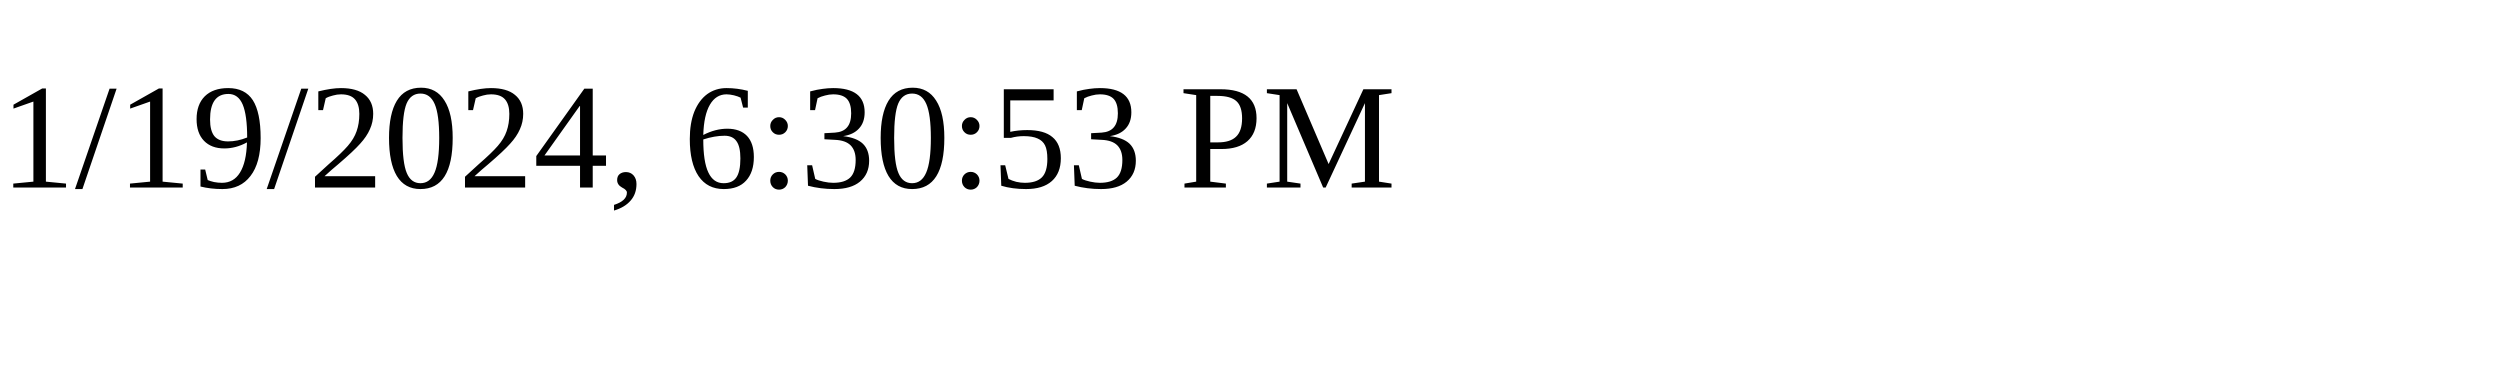
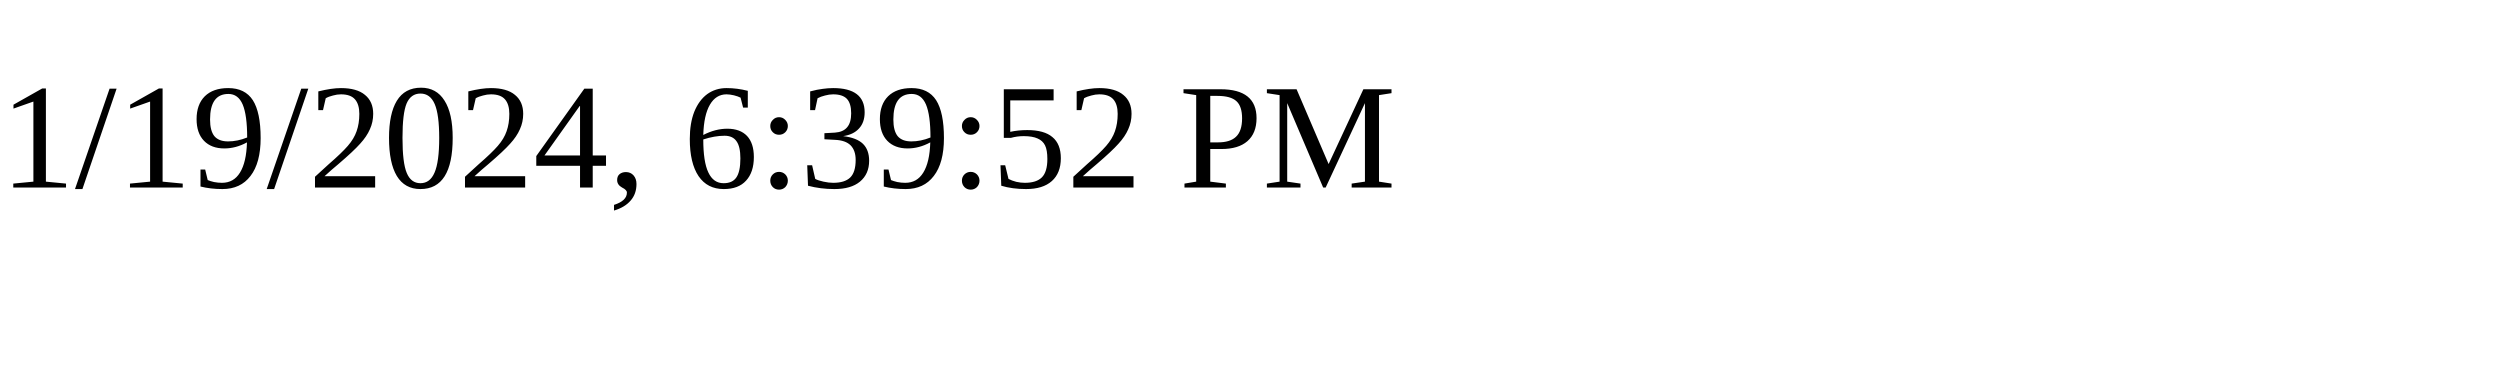
<svg xmlns="http://www.w3.org/2000/svg" height="30" width="200">
-   <text x="0" y="15">1/19/2024, 6:30:53 PM</text>
+   <text x="0" y="15">1/19/2024, 6:39:52 PM</text>
</svg>
